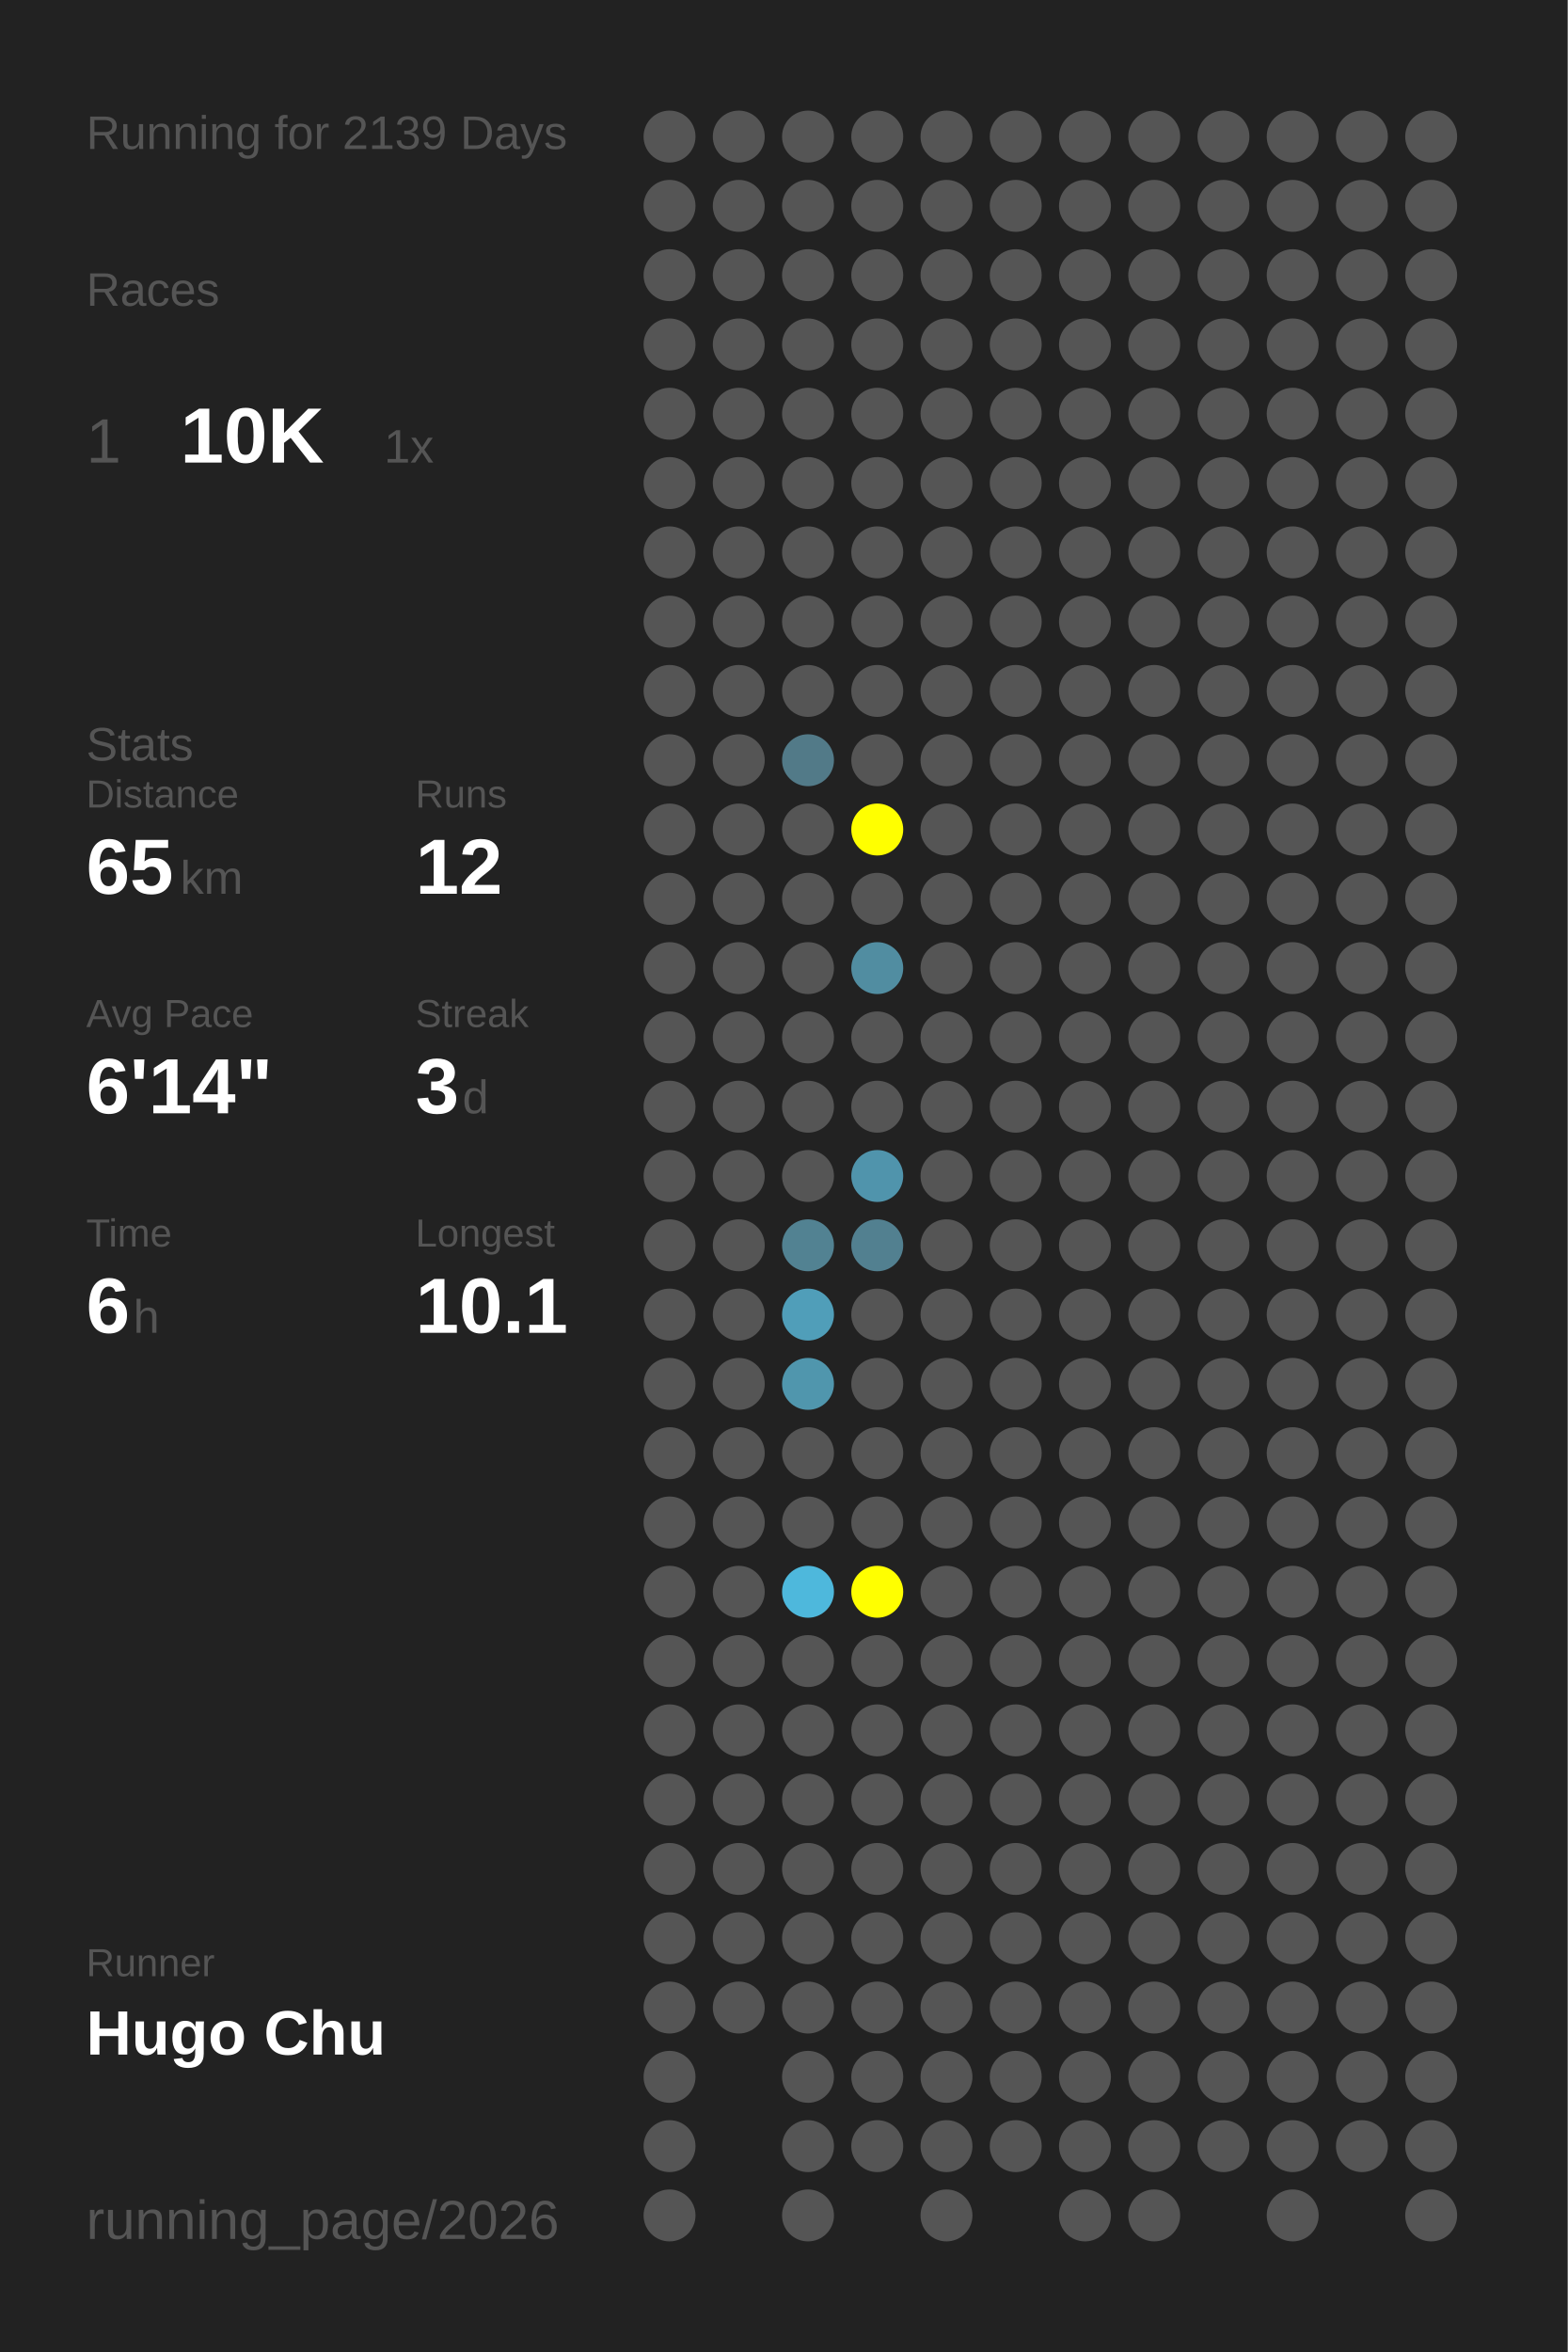
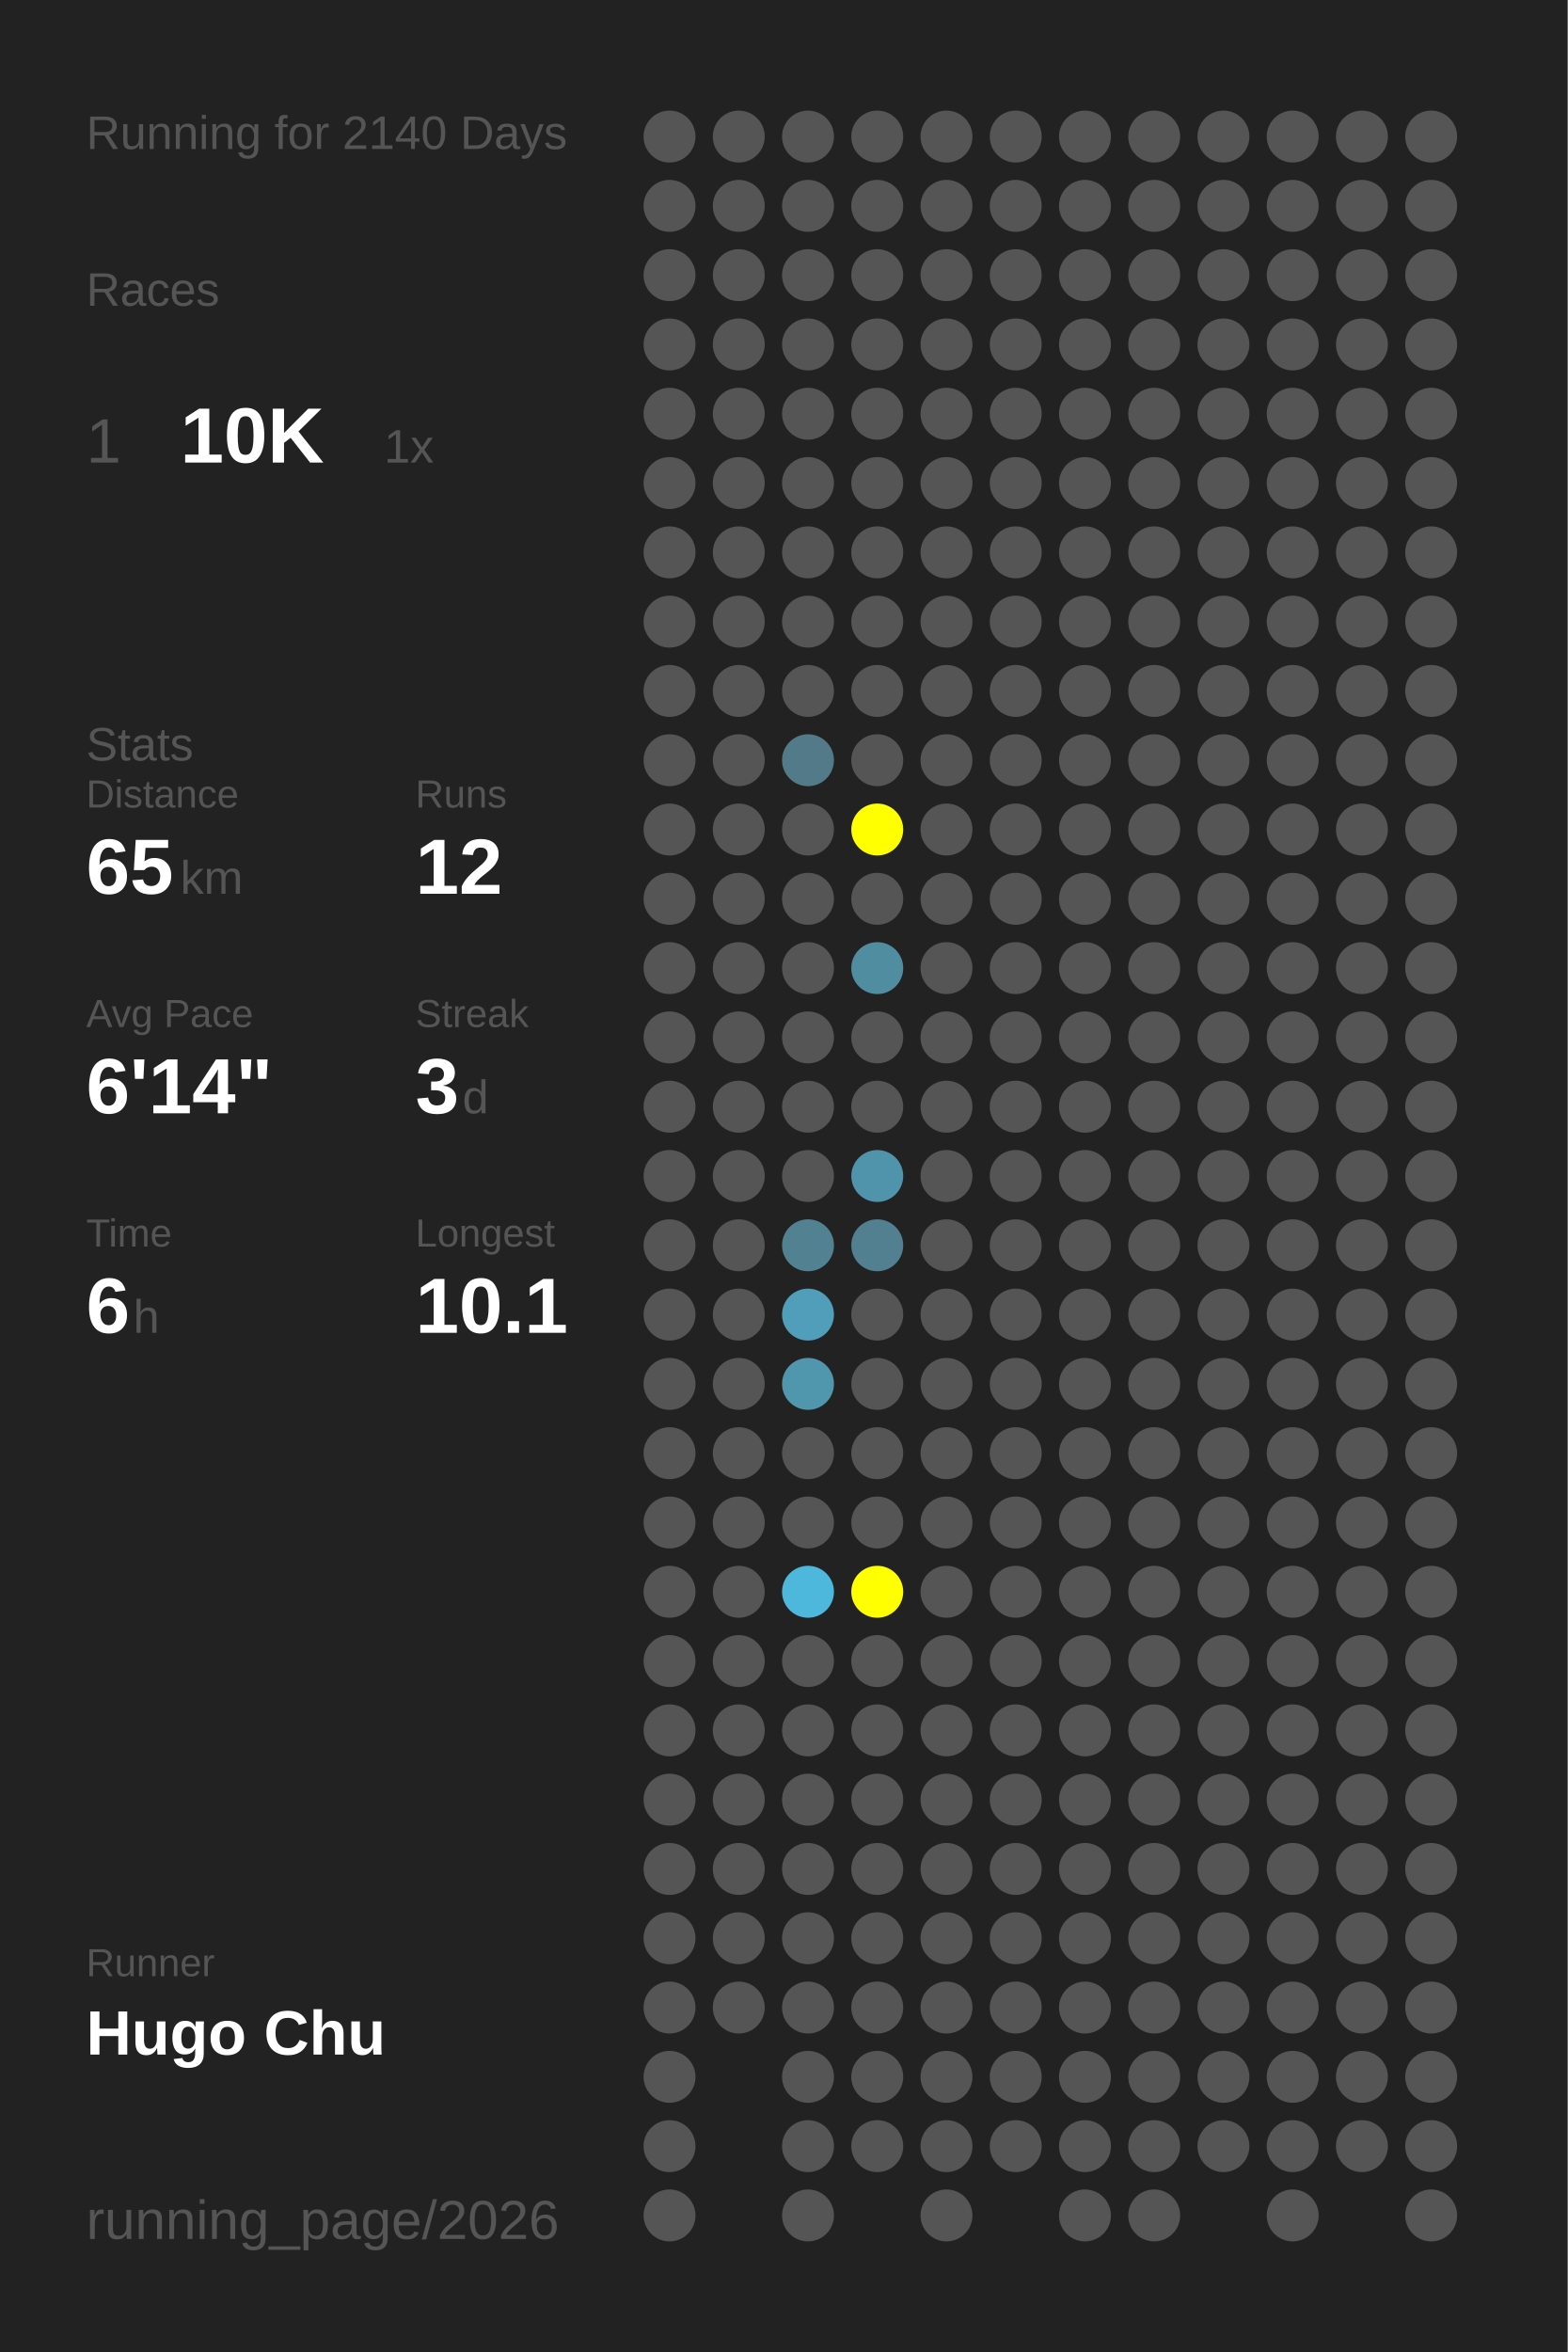
<svg xmlns="http://www.w3.org/2000/svg" baseProfile="full" height="300mm" version="1.1" viewBox="0,0,200,300" width="200mm">
  <defs />
  <rect fill="#222222" height="300" width="200" x="0" y="0" />
-   <text fill="#555555" style="font-size:6px; font-family:Arial;" x="11" y="19">Running for 2139 Days</text>
+   <text fill="#555555" style="font-size:6px; font-family:Arial;" x="11" y="19">Running for 2140 Days</text>
  <text fill="#555555" style="font-size:6px; font-family:Arial;" x="11" y="39">Races</text>
  <text fill="#555555" style="font-size:8px; font-family:Arial;" x="11" y="59">1</text>
  <text fill="#FFFFFF" style="font-size:10px; font-family:Arial; font-weight:bold;" x="23" y="59">10K</text>
  <text fill="#555555" style="font-size:6px; font-family:Arial;" x="49" y="59">1x</text>
  <text fill="#555555" style="font-size:6px; font-family:Arial;" x="11" y="97">Stats</text>
  <text fill="#555555" style="font-size:5px; font-family:Arial;" x="11" y="103">Distance</text>
  <text fill="#FFFFFF" style="font-size:10px; font-family:Arial; font-weight:bold;" x="11" y="114">65</text>
  <text fill="#555555" style="font-size:6px; font-family:Arial;" x="23" y="114">km</text>
  <text fill="#555555" style="font-size:5px; font-family:Arial;" x="53" y="103">Runs</text>
  <text fill="#FFFFFF" style="font-size:10px; font-family:Arial; font-weight:bold;" x="53" y="114">12</text>
  <text fill="#555555" style="font-size:5px; font-family:Arial;" x="11" y="131">Avg Pace</text>
  <text fill="#FFFFFF" style="font-size:10px; font-family:Arial; font-weight:bold;" x="11" y="142">6'14"</text>
  <text fill="#555555" style="font-size:5px; font-family:Arial;" x="53" y="131">Streak</text>
  <text fill="#FFFFFF" style="font-size:10px; font-family:Arial; font-weight:bold;" x="53" y="142">3</text>
  <text fill="#555555" style="font-size:6px; font-family:Arial;" x="59" y="142">d</text>
  <text fill="#555555" style="font-size:5px; font-family:Arial;" x="11" y="159">Time</text>
  <text fill="#FFFFFF" style="font-size:10px; font-family:Arial; font-weight:bold;" x="11" y="170">6</text>
  <text fill="#555555" style="font-size:6px; font-family:Arial;" x="17" y="170">h</text>
  <text fill="#555555" style="font-size:5px; font-family:Arial;" x="53" y="159">Longest</text>
  <text fill="#FFFFFF" style="font-size:10px; font-family:Arial; font-weight:bold;" x="53" y="170">10.1</text>
  <text fill="#555555" style="font-size:5px; font-family:Arial;" x="11" y="252.065">Runner</text>
  <text fill="#FFFFFF" style="font-size:8px; font-family:Arial; font-weight:bold;" x="11" y="262.065">Hugo Chu</text>
  <text fill="#555555" style="font-size:7px; font-family:Arial;" x="11" y="285.581">running_page/2026</text>
  <circle cx="85.417" cy="17.419" fill="#555555" r="3.312" />
  <circle cx="85.417" cy="26.258" fill="#555555" r="3.312" />
  <circle cx="85.417" cy="35.097" fill="#555555" r="3.312" />
  <circle cx="85.417" cy="43.935" fill="#555555" r="3.312" />
  <circle cx="85.417" cy="52.774" fill="#555555" r="3.312" />
  <circle cx="85.417" cy="61.613" fill="#555555" r="3.312" />
  <circle cx="85.417" cy="70.452" fill="#555555" r="3.312" />
  <circle cx="85.417" cy="79.29" fill="#555555" r="3.312" />
  <circle cx="85.417" cy="88.129" fill="#555555" r="3.312" />
  <circle cx="85.417" cy="96.968" fill="#555555" r="3.312" />
  <circle cx="85.417" cy="105.806" fill="#555555" r="3.312" />
  <circle cx="85.417" cy="114.645" fill="#555555" r="3.312" />
  <circle cx="85.417" cy="123.484" fill="#555555" r="3.312" />
  <circle cx="85.417" cy="132.323" fill="#555555" r="3.312" />
  <circle cx="85.417" cy="141.161" fill="#555555" r="3.312" />
  <circle cx="85.417" cy="150" fill="#555555" r="3.312" />
  <circle cx="85.417" cy="158.839" fill="#555555" r="3.312" />
  <circle cx="85.417" cy="167.677" fill="#555555" r="3.312" />
  <circle cx="85.417" cy="176.516" fill="#555555" r="3.312" />
  <circle cx="85.417" cy="185.355" fill="#555555" r="3.312" />
  <circle cx="85.417" cy="194.194" fill="#555555" r="3.312" />
  <circle cx="85.417" cy="203.032" fill="#555555" r="3.312" />
  <circle cx="85.417" cy="211.871" fill="#555555" r="3.312" />
  <circle cx="85.417" cy="220.71" fill="#555555" r="3.312" />
  <circle cx="85.417" cy="229.548" fill="#555555" r="3.312" />
  <circle cx="85.417" cy="238.387" fill="#555555" r="3.312" />
  <circle cx="85.417" cy="247.226" fill="#555555" r="3.312" />
  <circle cx="85.417" cy="256.065" fill="#555555" r="3.312" />
  <circle cx="85.417" cy="264.903" fill="#555555" r="3.312" />
  <circle cx="85.417" cy="273.742" fill="#555555" r="3.312" />
  <circle cx="85.417" cy="282.581" fill="#555555" r="3.312" />
  <circle cx="94.25" cy="17.419" fill="#555555" r="3.312" />
  <circle cx="94.25" cy="26.258" fill="#555555" r="3.312" />
  <circle cx="94.25" cy="35.097" fill="#555555" r="3.312" />
  <circle cx="94.25" cy="43.935" fill="#555555" r="3.312" />
  <circle cx="94.25" cy="52.774" fill="#555555" r="3.312" />
  <circle cx="94.25" cy="61.613" fill="#555555" r="3.312" />
  <circle cx="94.25" cy="70.452" fill="#555555" r="3.312" />
  <circle cx="94.25" cy="79.29" fill="#555555" r="3.312" />
  <circle cx="94.25" cy="88.129" fill="#555555" r="3.312" />
  <circle cx="94.25" cy="96.968" fill="#555555" r="3.312" />
  <circle cx="94.25" cy="105.806" fill="#555555" r="3.312" />
  <circle cx="94.25" cy="114.645" fill="#555555" r="3.312" />
  <circle cx="94.25" cy="123.484" fill="#555555" r="3.312" />
  <circle cx="94.25" cy="132.323" fill="#555555" r="3.312" />
  <circle cx="94.25" cy="141.161" fill="#555555" r="3.312" />
  <circle cx="94.25" cy="150" fill="#555555" r="3.312" />
  <circle cx="94.25" cy="158.839" fill="#555555" r="3.312" />
  <circle cx="94.25" cy="167.677" fill="#555555" r="3.312" />
  <circle cx="94.25" cy="176.516" fill="#555555" r="3.312" />
  <circle cx="94.25" cy="185.355" fill="#555555" r="3.312" />
  <circle cx="94.25" cy="194.194" fill="#555555" r="3.312" />
  <circle cx="94.25" cy="203.032" fill="#555555" r="3.312" />
  <circle cx="94.25" cy="211.871" fill="#555555" r="3.312" />
  <circle cx="94.25" cy="220.71" fill="#555555" r="3.312" />
  <circle cx="94.25" cy="229.548" fill="#555555" r="3.312" />
  <circle cx="94.25" cy="238.387" fill="#555555" r="3.312" />
  <circle cx="94.25" cy="247.226" fill="#555555" r="3.312" />
  <circle cx="94.25" cy="256.065" fill="#555555" r="3.312" />
  <circle cx="103.083" cy="17.419" fill="#555555" r="3.312" />
  <circle cx="103.083" cy="26.258" fill="#555555" r="3.312" />
  <circle cx="103.083" cy="35.097" fill="#555555" r="3.312" />
  <circle cx="103.083" cy="43.935" fill="#555555" r="3.312" />
  <circle cx="103.083" cy="52.774" fill="#555555" r="3.312" />
  <circle cx="103.083" cy="61.613" fill="#555555" r="3.312" />
  <circle cx="103.083" cy="70.452" fill="#555555" r="3.312" />
  <circle cx="103.083" cy="79.29" fill="#555555" r="3.312" />
  <circle cx="103.083" cy="88.129" fill="#555555" r="3.312" />
  <circle cx="103.083" cy="96.968" fill="#527a88" r="3.312" />
  <circle cx="103.083" cy="105.806" fill="#555555" r="3.312" />
  <circle cx="103.083" cy="114.645" fill="#555555" r="3.312" />
  <circle cx="103.083" cy="123.484" fill="#555555" r="3.312" />
  <circle cx="103.083" cy="132.323" fill="#555555" r="3.312" />
  <circle cx="103.083" cy="141.161" fill="#555555" r="3.312" />
  <circle cx="103.083" cy="150" fill="#555555" r="3.312" />
  <circle cx="103.083" cy="158.839" fill="#528292" r="3.312" />
  <circle cx="103.083" cy="167.677" fill="#509eb9" r="3.312" />
  <circle cx="103.083" cy="176.516" fill="#5096ad" r="3.312" />
  <circle cx="103.083" cy="185.355" fill="#555555" r="3.312" />
  <circle cx="103.083" cy="194.194" fill="#555555" r="3.312" />
  <circle cx="103.083" cy="203.032" fill="#4eb8dc" r="3.312" />
  <circle cx="103.083" cy="211.871" fill="#555555" r="3.312" />
  <circle cx="103.083" cy="220.71" fill="#555555" r="3.312" />
  <circle cx="103.083" cy="229.548" fill="#555555" r="3.312" />
  <circle cx="103.083" cy="238.387" fill="#555555" r="3.312" />
  <circle cx="103.083" cy="247.226" fill="#555555" r="3.312" />
  <circle cx="103.083" cy="256.065" fill="#555555" r="3.312" />
  <circle cx="103.083" cy="264.903" fill="#555555" r="3.312" />
  <circle cx="103.083" cy="273.742" fill="#555555" r="3.312" />
  <circle cx="103.083" cy="282.581" fill="#555555" r="3.312" />
  <circle cx="111.917" cy="17.419" fill="#555555" r="3.312" />
  <circle cx="111.917" cy="26.258" fill="#555555" r="3.312" />
  <circle cx="111.917" cy="35.097" fill="#555555" r="3.312" />
  <circle cx="111.917" cy="43.935" fill="#555555" r="3.312" />
  <circle cx="111.917" cy="52.774" fill="#555555" r="3.312" />
  <circle cx="111.917" cy="61.613" fill="#555555" r="3.312" />
  <circle cx="111.917" cy="70.452" fill="#555555" r="3.312" />
  <circle cx="111.917" cy="79.29" fill="#555555" r="3.312" />
  <circle cx="111.917" cy="88.129" fill="#555555" r="3.312" />
  <circle cx="111.917" cy="96.968" fill="#555555" r="3.312" />
  <circle cx="111.917" cy="105.806" fill="#FFFF00" r="3.312" />
  <circle cx="111.917" cy="114.645" fill="#555555" r="3.312" />
  <circle cx="111.917" cy="123.484" fill="#518da1" r="3.312" />
  <circle cx="111.917" cy="132.323" fill="#555555" r="3.312" />
  <circle cx="111.917" cy="141.161" fill="#555555" r="3.312" />
  <circle cx="111.917" cy="150" fill="#5094ac" r="3.312" />
  <circle cx="111.917" cy="158.839" fill="#528090" r="3.312" />
  <circle cx="111.917" cy="167.677" fill="#555555" r="3.312" />
  <circle cx="111.917" cy="176.516" fill="#555555" r="3.312" />
  <circle cx="111.917" cy="185.355" fill="#555555" r="3.312" />
  <circle cx="111.917" cy="194.194" fill="#555555" r="3.312" />
  <circle cx="111.917" cy="203.032" fill="#FFFF00" r="3.312" />
  <circle cx="111.917" cy="211.871" fill="#555555" r="3.312" />
  <circle cx="111.917" cy="220.71" fill="#555555" r="3.312" />
  <circle cx="111.917" cy="229.548" fill="#555555" r="3.312" />
  <circle cx="111.917" cy="238.387" fill="#555555" r="3.312" />
  <circle cx="111.917" cy="247.226" fill="#555555" r="3.312" />
  <circle cx="111.917" cy="256.065" fill="#555555" r="3.312" />
  <circle cx="111.917" cy="264.903" fill="#555555" r="3.312" />
  <circle cx="111.917" cy="273.742" fill="#555555" r="3.312" />
  <circle cx="120.75" cy="17.419" fill="#555555" r="3.312" />
  <circle cx="120.75" cy="26.258" fill="#555555" r="3.312" />
  <circle cx="120.75" cy="35.097" fill="#555555" r="3.312" />
  <circle cx="120.75" cy="43.935" fill="#555555" r="3.312" />
  <circle cx="120.75" cy="52.774" fill="#555555" r="3.312" />
  <circle cx="120.75" cy="61.613" fill="#555555" r="3.312" />
  <circle cx="120.75" cy="70.452" fill="#555555" r="3.312" />
  <circle cx="120.75" cy="79.29" fill="#555555" r="3.312" />
  <circle cx="120.75" cy="88.129" fill="#555555" r="3.312" />
  <circle cx="120.75" cy="96.968" fill="#555555" r="3.312" />
  <circle cx="120.75" cy="105.806" fill="#555555" r="3.312" />
  <circle cx="120.75" cy="114.645" fill="#555555" r="3.312" />
  <circle cx="120.75" cy="123.484" fill="#555555" r="3.312" />
  <circle cx="120.75" cy="132.323" fill="#555555" r="3.312" />
  <circle cx="120.75" cy="141.161" fill="#555555" r="3.312" />
  <circle cx="120.75" cy="150" fill="#555555" r="3.312" />
  <circle cx="120.75" cy="158.839" fill="#555555" r="3.312" />
  <circle cx="120.75" cy="167.677" fill="#555555" r="3.312" />
  <circle cx="120.75" cy="176.516" fill="#555555" r="3.312" />
  <circle cx="120.75" cy="185.355" fill="#555555" r="3.312" />
  <circle cx="120.75" cy="194.194" fill="#555555" r="3.312" />
  <circle cx="120.75" cy="203.032" fill="#555555" r="3.312" />
  <circle cx="120.75" cy="211.871" fill="#555555" r="3.312" />
  <circle cx="120.75" cy="220.71" fill="#555555" r="3.312" />
  <circle cx="120.75" cy="229.548" fill="#555555" r="3.312" />
  <circle cx="120.75" cy="238.387" fill="#555555" r="3.312" />
  <circle cx="120.75" cy="247.226" fill="#555555" r="3.312" />
  <circle cx="120.75" cy="256.065" fill="#555555" r="3.312" />
  <circle cx="120.75" cy="264.903" fill="#555555" r="3.312" />
  <circle cx="120.75" cy="273.742" fill="#555555" r="3.312" />
  <circle cx="120.75" cy="282.581" fill="#555555" r="3.312" />
  <circle cx="129.583" cy="17.419" fill="#555555" r="3.312" />
  <circle cx="129.583" cy="26.258" fill="#555555" r="3.312" />
  <circle cx="129.583" cy="35.097" fill="#555555" r="3.312" />
  <circle cx="129.583" cy="43.935" fill="#555555" r="3.312" />
  <circle cx="129.583" cy="52.774" fill="#555555" r="3.312" />
  <circle cx="129.583" cy="61.613" fill="#555555" r="3.312" />
  <circle cx="129.583" cy="70.452" fill="#555555" r="3.312" />
  <circle cx="129.583" cy="79.29" fill="#555555" r="3.312" />
  <circle cx="129.583" cy="88.129" fill="#555555" r="3.312" />
  <circle cx="129.583" cy="96.968" fill="#555555" r="3.312" />
  <circle cx="129.583" cy="105.806" fill="#555555" r="3.312" />
  <circle cx="129.583" cy="114.645" fill="#555555" r="3.312" />
  <circle cx="129.583" cy="123.484" fill="#555555" r="3.312" />
  <circle cx="129.583" cy="132.323" fill="#555555" r="3.312" />
  <circle cx="129.583" cy="141.161" fill="#555555" r="3.312" />
  <circle cx="129.583" cy="150" fill="#555555" r="3.312" />
  <circle cx="129.583" cy="158.839" fill="#555555" r="3.312" />
  <circle cx="129.583" cy="167.677" fill="#555555" r="3.312" />
  <circle cx="129.583" cy="176.516" fill="#555555" r="3.312" />
  <circle cx="129.583" cy="185.355" fill="#555555" r="3.312" />
  <circle cx="129.583" cy="194.194" fill="#555555" r="3.312" />
  <circle cx="129.583" cy="203.032" fill="#555555" r="3.312" />
  <circle cx="129.583" cy="211.871" fill="#555555" r="3.312" />
  <circle cx="129.583" cy="220.71" fill="#555555" r="3.312" />
  <circle cx="129.583" cy="229.548" fill="#555555" r="3.312" />
  <circle cx="129.583" cy="238.387" fill="#555555" r="3.312" />
  <circle cx="129.583" cy="247.226" fill="#555555" r="3.312" />
  <circle cx="129.583" cy="256.065" fill="#555555" r="3.312" />
  <circle cx="129.583" cy="264.903" fill="#555555" r="3.312" />
  <circle cx="129.583" cy="273.742" fill="#555555" r="3.312" />
  <circle cx="138.417" cy="17.419" fill="#555555" r="3.312" />
  <circle cx="138.417" cy="26.258" fill="#555555" r="3.312" />
  <circle cx="138.417" cy="35.097" fill="#555555" r="3.312" />
  <circle cx="138.417" cy="43.935" fill="#555555" r="3.312" />
  <circle cx="138.417" cy="52.774" fill="#555555" r="3.312" />
  <circle cx="138.417" cy="61.613" fill="#555555" r="3.312" />
  <circle cx="138.417" cy="70.452" fill="#555555" r="3.312" />
  <circle cx="138.417" cy="79.29" fill="#555555" r="3.312" />
  <circle cx="138.417" cy="88.129" fill="#555555" r="3.312" />
  <circle cx="138.417" cy="96.968" fill="#555555" r="3.312" />
  <circle cx="138.417" cy="105.806" fill="#555555" r="3.312" />
  <circle cx="138.417" cy="114.645" fill="#555555" r="3.312" />
  <circle cx="138.417" cy="123.484" fill="#555555" r="3.312" />
  <circle cx="138.417" cy="132.323" fill="#555555" r="3.312" />
  <circle cx="138.417" cy="141.161" fill="#555555" r="3.312" />
  <circle cx="138.417" cy="150" fill="#555555" r="3.312" />
  <circle cx="138.417" cy="158.839" fill="#555555" r="3.312" />
  <circle cx="138.417" cy="167.677" fill="#555555" r="3.312" />
  <circle cx="138.417" cy="176.516" fill="#555555" r="3.312" />
  <circle cx="138.417" cy="185.355" fill="#555555" r="3.312" />
  <circle cx="138.417" cy="194.194" fill="#555555" r="3.312" />
  <circle cx="138.417" cy="203.032" fill="#555555" r="3.312" />
  <circle cx="138.417" cy="211.871" fill="#555555" r="3.312" />
  <circle cx="138.417" cy="220.71" fill="#555555" r="3.312" />
  <circle cx="138.417" cy="229.548" fill="#555555" r="3.312" />
  <circle cx="138.417" cy="238.387" fill="#555555" r="3.312" />
  <circle cx="138.417" cy="247.226" fill="#555555" r="3.312" />
  <circle cx="138.417" cy="256.065" fill="#555555" r="3.312" />
  <circle cx="138.417" cy="264.903" fill="#555555" r="3.312" />
  <circle cx="138.417" cy="273.742" fill="#555555" r="3.312" />
  <circle cx="138.417" cy="282.581" fill="#555555" r="3.312" />
  <circle cx="147.25" cy="17.419" fill="#555555" r="3.312" />
  <circle cx="147.25" cy="26.258" fill="#555555" r="3.312" />
  <circle cx="147.25" cy="35.097" fill="#555555" r="3.312" />
  <circle cx="147.25" cy="43.935" fill="#555555" r="3.312" />
  <circle cx="147.25" cy="52.774" fill="#555555" r="3.312" />
  <circle cx="147.25" cy="61.613" fill="#555555" r="3.312" />
  <circle cx="147.25" cy="70.452" fill="#555555" r="3.312" />
  <circle cx="147.25" cy="79.29" fill="#555555" r="3.312" />
  <circle cx="147.25" cy="88.129" fill="#555555" r="3.312" />
  <circle cx="147.25" cy="96.968" fill="#555555" r="3.312" />
  <circle cx="147.25" cy="105.806" fill="#555555" r="3.312" />
  <circle cx="147.25" cy="114.645" fill="#555555" r="3.312" />
  <circle cx="147.25" cy="123.484" fill="#555555" r="3.312" />
  <circle cx="147.25" cy="132.323" fill="#555555" r="3.312" />
  <circle cx="147.25" cy="141.161" fill="#555555" r="3.312" />
  <circle cx="147.25" cy="150" fill="#555555" r="3.312" />
  <circle cx="147.25" cy="158.839" fill="#555555" r="3.312" />
  <circle cx="147.25" cy="167.677" fill="#555555" r="3.312" />
  <circle cx="147.25" cy="176.516" fill="#555555" r="3.312" />
  <circle cx="147.25" cy="185.355" fill="#555555" r="3.312" />
  <circle cx="147.25" cy="194.194" fill="#555555" r="3.312" />
  <circle cx="147.25" cy="203.032" fill="#555555" r="3.312" />
  <circle cx="147.25" cy="211.871" fill="#555555" r="3.312" />
  <circle cx="147.25" cy="220.71" fill="#555555" r="3.312" />
  <circle cx="147.25" cy="229.548" fill="#555555" r="3.312" />
  <circle cx="147.25" cy="238.387" fill="#555555" r="3.312" />
  <circle cx="147.25" cy="247.226" fill="#555555" r="3.312" />
  <circle cx="147.25" cy="256.065" fill="#555555" r="3.312" />
  <circle cx="147.25" cy="264.903" fill="#555555" r="3.312" />
  <circle cx="147.25" cy="273.742" fill="#555555" r="3.312" />
  <circle cx="147.25" cy="282.581" fill="#555555" r="3.312" />
  <circle cx="156.083" cy="17.419" fill="#555555" r="3.312" />
  <circle cx="156.083" cy="26.258" fill="#555555" r="3.312" />
  <circle cx="156.083" cy="35.097" fill="#555555" r="3.312" />
  <circle cx="156.083" cy="43.935" fill="#555555" r="3.312" />
  <circle cx="156.083" cy="52.774" fill="#555555" r="3.312" />
  <circle cx="156.083" cy="61.613" fill="#555555" r="3.312" />
  <circle cx="156.083" cy="70.452" fill="#555555" r="3.312" />
  <circle cx="156.083" cy="79.29" fill="#555555" r="3.312" />
  <circle cx="156.083" cy="88.129" fill="#555555" r="3.312" />
  <circle cx="156.083" cy="96.968" fill="#555555" r="3.312" />
  <circle cx="156.083" cy="105.806" fill="#555555" r="3.312" />
  <circle cx="156.083" cy="114.645" fill="#555555" r="3.312" />
  <circle cx="156.083" cy="123.484" fill="#555555" r="3.312" />
  <circle cx="156.083" cy="132.323" fill="#555555" r="3.312" />
  <circle cx="156.083" cy="141.161" fill="#555555" r="3.312" />
  <circle cx="156.083" cy="150" fill="#555555" r="3.312" />
  <circle cx="156.083" cy="158.839" fill="#555555" r="3.312" />
  <circle cx="156.083" cy="167.677" fill="#555555" r="3.312" />
  <circle cx="156.083" cy="176.516" fill="#555555" r="3.312" />
  <circle cx="156.083" cy="185.355" fill="#555555" r="3.312" />
  <circle cx="156.083" cy="194.194" fill="#555555" r="3.312" />
  <circle cx="156.083" cy="203.032" fill="#555555" r="3.312" />
  <circle cx="156.083" cy="211.871" fill="#555555" r="3.312" />
  <circle cx="156.083" cy="220.71" fill="#555555" r="3.312" />
  <circle cx="156.083" cy="229.548" fill="#555555" r="3.312" />
  <circle cx="156.083" cy="238.387" fill="#555555" r="3.312" />
  <circle cx="156.083" cy="247.226" fill="#555555" r="3.312" />
  <circle cx="156.083" cy="256.065" fill="#555555" r="3.312" />
  <circle cx="156.083" cy="264.903" fill="#555555" r="3.312" />
  <circle cx="156.083" cy="273.742" fill="#555555" r="3.312" />
  <circle cx="164.917" cy="17.419" fill="#555555" r="3.312" />
  <circle cx="164.917" cy="26.258" fill="#555555" r="3.312" />
  <circle cx="164.917" cy="35.097" fill="#555555" r="3.312" />
  <circle cx="164.917" cy="43.935" fill="#555555" r="3.312" />
  <circle cx="164.917" cy="52.774" fill="#555555" r="3.312" />
  <circle cx="164.917" cy="61.613" fill="#555555" r="3.312" />
  <circle cx="164.917" cy="70.452" fill="#555555" r="3.312" />
  <circle cx="164.917" cy="79.29" fill="#555555" r="3.312" />
  <circle cx="164.917" cy="88.129" fill="#555555" r="3.312" />
  <circle cx="164.917" cy="96.968" fill="#555555" r="3.312" />
  <circle cx="164.917" cy="105.806" fill="#555555" r="3.312" />
  <circle cx="164.917" cy="114.645" fill="#555555" r="3.312" />
  <circle cx="164.917" cy="123.484" fill="#555555" r="3.312" />
  <circle cx="164.917" cy="132.323" fill="#555555" r="3.312" />
  <circle cx="164.917" cy="141.161" fill="#555555" r="3.312" />
  <circle cx="164.917" cy="150" fill="#555555" r="3.312" />
  <circle cx="164.917" cy="158.839" fill="#555555" r="3.312" />
  <circle cx="164.917" cy="167.677" fill="#555555" r="3.312" />
  <circle cx="164.917" cy="176.516" fill="#555555" r="3.312" />
  <circle cx="164.917" cy="185.355" fill="#555555" r="3.312" />
  <circle cx="164.917" cy="194.194" fill="#555555" r="3.312" />
  <circle cx="164.917" cy="203.032" fill="#555555" r="3.312" />
  <circle cx="164.917" cy="211.871" fill="#555555" r="3.312" />
  <circle cx="164.917" cy="220.71" fill="#555555" r="3.312" />
  <circle cx="164.917" cy="229.548" fill="#555555" r="3.312" />
  <circle cx="164.917" cy="238.387" fill="#555555" r="3.312" />
  <circle cx="164.917" cy="247.226" fill="#555555" r="3.312" />
  <circle cx="164.917" cy="256.065" fill="#555555" r="3.312" />
  <circle cx="164.917" cy="264.903" fill="#555555" r="3.312" />
  <circle cx="164.917" cy="273.742" fill="#555555" r="3.312" />
  <circle cx="164.917" cy="282.581" fill="#555555" r="3.312" />
  <circle cx="173.75" cy="17.419" fill="#555555" r="3.312" />
  <circle cx="173.75" cy="26.258" fill="#555555" r="3.312" />
  <circle cx="173.75" cy="35.097" fill="#555555" r="3.312" />
  <circle cx="173.75" cy="43.935" fill="#555555" r="3.312" />
  <circle cx="173.75" cy="52.774" fill="#555555" r="3.312" />
  <circle cx="173.75" cy="61.613" fill="#555555" r="3.312" />
  <circle cx="173.75" cy="70.452" fill="#555555" r="3.312" />
  <circle cx="173.75" cy="79.29" fill="#555555" r="3.312" />
  <circle cx="173.75" cy="88.129" fill="#555555" r="3.312" />
  <circle cx="173.75" cy="96.968" fill="#555555" r="3.312" />
  <circle cx="173.75" cy="105.806" fill="#555555" r="3.312" />
  <circle cx="173.75" cy="114.645" fill="#555555" r="3.312" />
  <circle cx="173.75" cy="123.484" fill="#555555" r="3.312" />
  <circle cx="173.75" cy="132.323" fill="#555555" r="3.312" />
  <circle cx="173.75" cy="141.161" fill="#555555" r="3.312" />
  <circle cx="173.75" cy="150" fill="#555555" r="3.312" />
  <circle cx="173.75" cy="158.839" fill="#555555" r="3.312" />
  <circle cx="173.75" cy="167.677" fill="#555555" r="3.312" />
  <circle cx="173.75" cy="176.516" fill="#555555" r="3.312" />
  <circle cx="173.75" cy="185.355" fill="#555555" r="3.312" />
  <circle cx="173.75" cy="194.194" fill="#555555" r="3.312" />
  <circle cx="173.75" cy="203.032" fill="#555555" r="3.312" />
  <circle cx="173.75" cy="211.871" fill="#555555" r="3.312" />
  <circle cx="173.75" cy="220.71" fill="#555555" r="3.312" />
  <circle cx="173.75" cy="229.548" fill="#555555" r="3.312" />
  <circle cx="173.75" cy="238.387" fill="#555555" r="3.312" />
  <circle cx="173.75" cy="247.226" fill="#555555" r="3.312" />
  <circle cx="173.75" cy="256.065" fill="#555555" r="3.312" />
  <circle cx="173.75" cy="264.903" fill="#555555" r="3.312" />
  <circle cx="173.75" cy="273.742" fill="#555555" r="3.312" />
  <circle cx="182.583" cy="17.419" fill="#555555" r="3.312" />
  <circle cx="182.583" cy="26.258" fill="#555555" r="3.312" />
  <circle cx="182.583" cy="35.097" fill="#555555" r="3.312" />
  <circle cx="182.583" cy="43.935" fill="#555555" r="3.312" />
  <circle cx="182.583" cy="52.774" fill="#555555" r="3.312" />
  <circle cx="182.583" cy="61.613" fill="#555555" r="3.312" />
  <circle cx="182.583" cy="70.452" fill="#555555" r="3.312" />
  <circle cx="182.583" cy="79.29" fill="#555555" r="3.312" />
  <circle cx="182.583" cy="88.129" fill="#555555" r="3.312" />
  <circle cx="182.583" cy="96.968" fill="#555555" r="3.312" />
  <circle cx="182.583" cy="105.806" fill="#555555" r="3.312" />
  <circle cx="182.583" cy="114.645" fill="#555555" r="3.312" />
  <circle cx="182.583" cy="123.484" fill="#555555" r="3.312" />
  <circle cx="182.583" cy="132.323" fill="#555555" r="3.312" />
  <circle cx="182.583" cy="141.161" fill="#555555" r="3.312" />
  <circle cx="182.583" cy="150" fill="#555555" r="3.312" />
  <circle cx="182.583" cy="158.839" fill="#555555" r="3.312" />
  <circle cx="182.583" cy="167.677" fill="#555555" r="3.312" />
  <circle cx="182.583" cy="176.516" fill="#555555" r="3.312" />
  <circle cx="182.583" cy="185.355" fill="#555555" r="3.312" />
  <circle cx="182.583" cy="194.194" fill="#555555" r="3.312" />
  <circle cx="182.583" cy="203.032" fill="#555555" r="3.312" />
  <circle cx="182.583" cy="211.871" fill="#555555" r="3.312" />
  <circle cx="182.583" cy="220.71" fill="#555555" r="3.312" />
  <circle cx="182.583" cy="229.548" fill="#555555" r="3.312" />
  <circle cx="182.583" cy="238.387" fill="#555555" r="3.312" />
  <circle cx="182.583" cy="247.226" fill="#555555" r="3.312" />
  <circle cx="182.583" cy="256.065" fill="#555555" r="3.312" />
  <circle cx="182.583" cy="264.903" fill="#555555" r="3.312" />
  <circle cx="182.583" cy="273.742" fill="#555555" r="3.312" />
  <circle cx="182.583" cy="282.581" fill="#555555" r="3.312" />
</svg>
